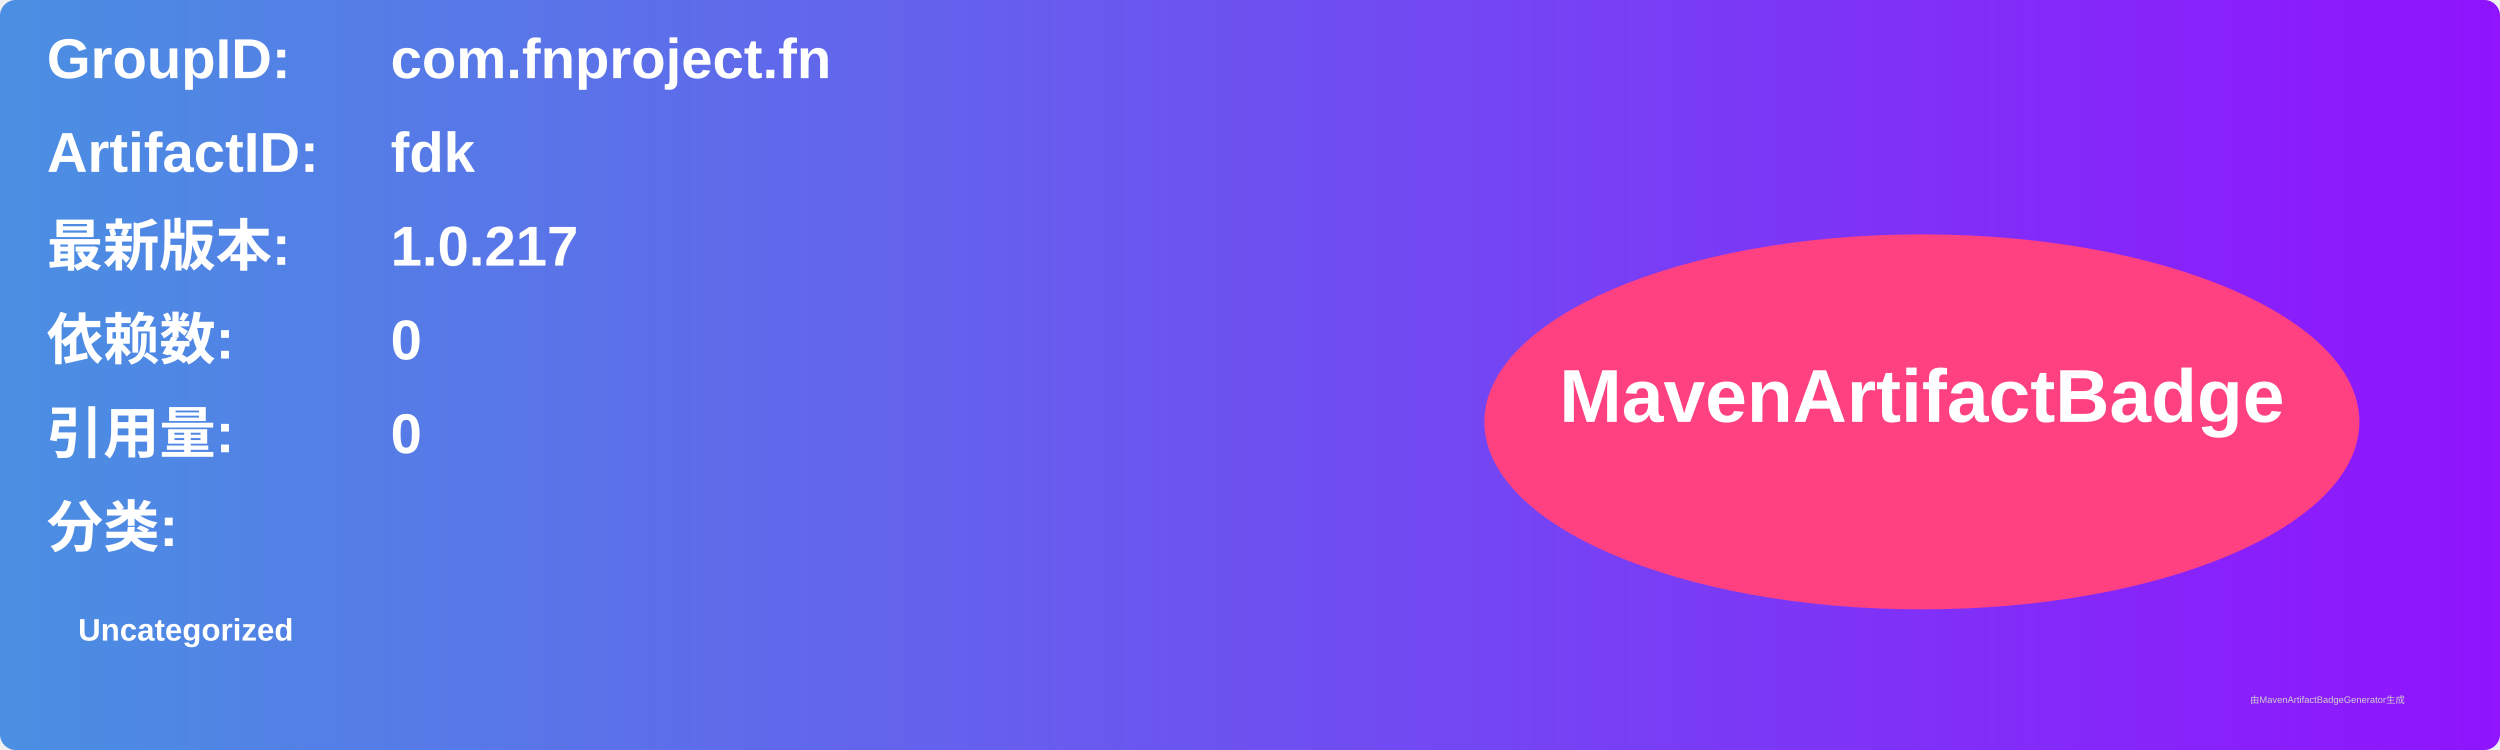
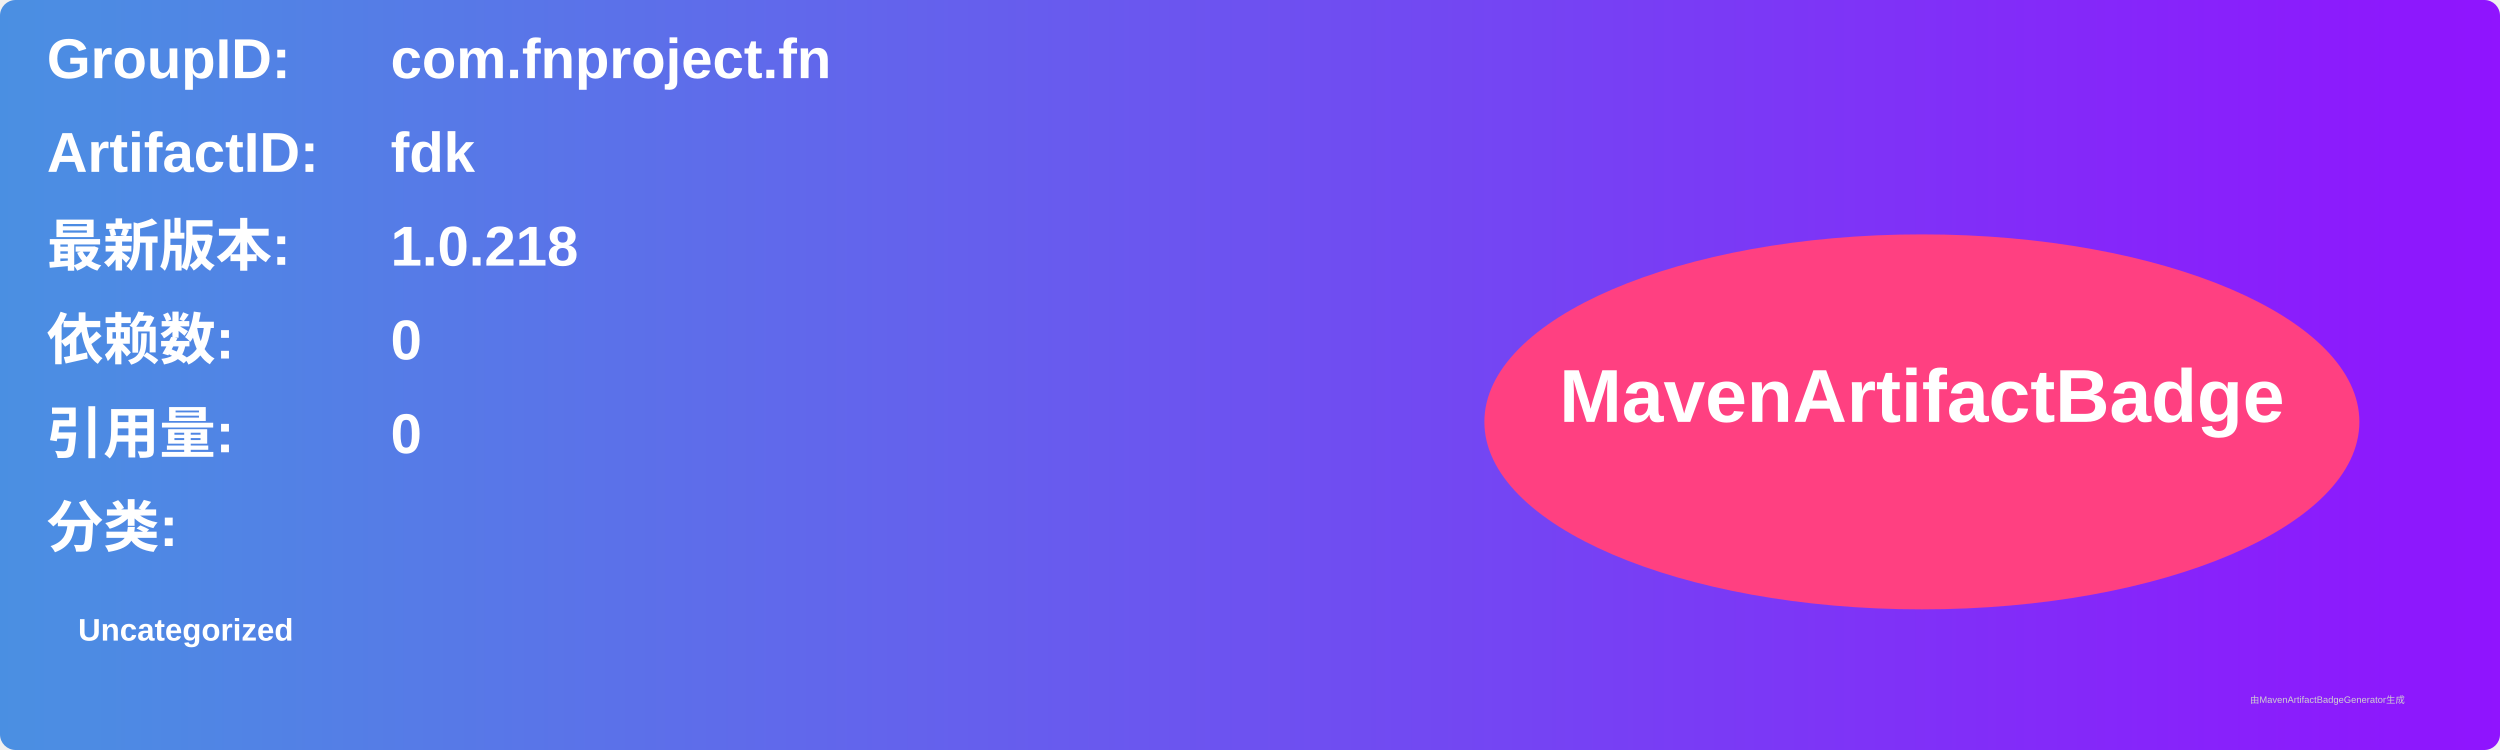
<svg xmlns="http://www.w3.org/2000/svg" width="800" height="240" viewBox="0 0 800 240">
  <linearGradient id="grad" x1="0%" y1="0%" x2="100%" y2="0%">
    <stop offset="0%" stop-color="#4a90e2" />
    <stop offset="100%" stop-color="#9013fe" />
  </linearGradient>
  <rect width="100%" height="100%" rx="5" ry="5" fill="url(#grad)" />
  <g transform="translate(15, 15)">
    <text x="0" y="10" font-family="Arial" font-size="18" fill="white" font-weight="bold" width="260">GroupID:</text>
    <text x="110" y="10" font-family="Arial" font-size="18" fill="white" font-weight="bold" width="460">com.fnproject.fn</text>
    <text x="0" y="40" font-family="Arial" font-size="18" fill="white" font-weight="bold" width="260">ArtifactID:</text>
    <text x="110" y="40" font-family="Arial" font-size="18" fill="white" font-weight="bold" width="460">fdk</text>
    <text x="0" y="70" font-family="Arial" font-size="18" fill="white" font-weight="bold">最新版本:</text>
    <text x="110" y="70" font-family="Arial" font-size="18" fill="white" font-weight="bold">
-       <tspan font-weight="bold">1.0.217</tspan>
+       <tspan font-weight="bold">1.0.218</tspan>
    </text>
    <text x="0" y="100" font-family="Arial" font-size="18" fill="white" font-weight="bold">依赖数: </text>
    <text x="110" y="100" font-family="Arial" font-size="18" fill="white">
      <tspan font-weight="bold">0</tspan>
    </text>
    <text x="0" y="130" font-family="Arial" font-size="18" fill="white" font-weight="bold">引用量: </text>
    <text x="110" y="130" font-family="Arial" font-size="18" fill="white">
      <tspan font-weight="bold">0</tspan>
    </text>
    <text x="0" y="160" font-family="Arial" font-size="18" fill="white" font-weight="bold">分类:</text>
    <text x="10" y="190" font-family="Arial" font-size="10" fill="white">
      <tspan font-weight="bold">Uncategorized</tspan>
    </text>
    <ellipse cx="600" cy="120" rx="140" ry="60" fill="#ff4081" />
    <text x="600" y="120" text-anchor="middle" font-family="Arial" font-size="24" fill="white" font-weight="bold">MavenArtifactBadge</text>
  </g>
  <text x="720" y="225" font-family="Arial" font-size="3" fill="#d0d0d0">由MavenArtifactBadgeGenerator生成</text>
</svg>
